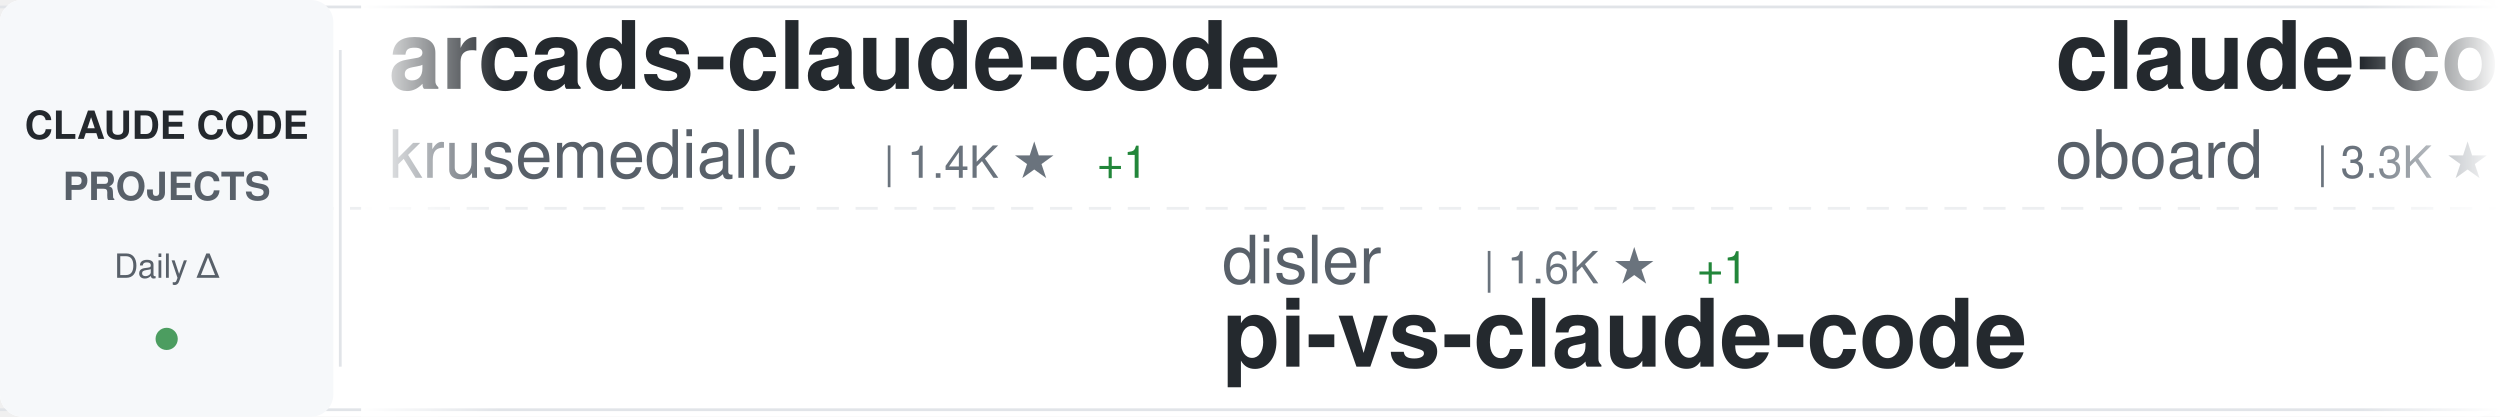
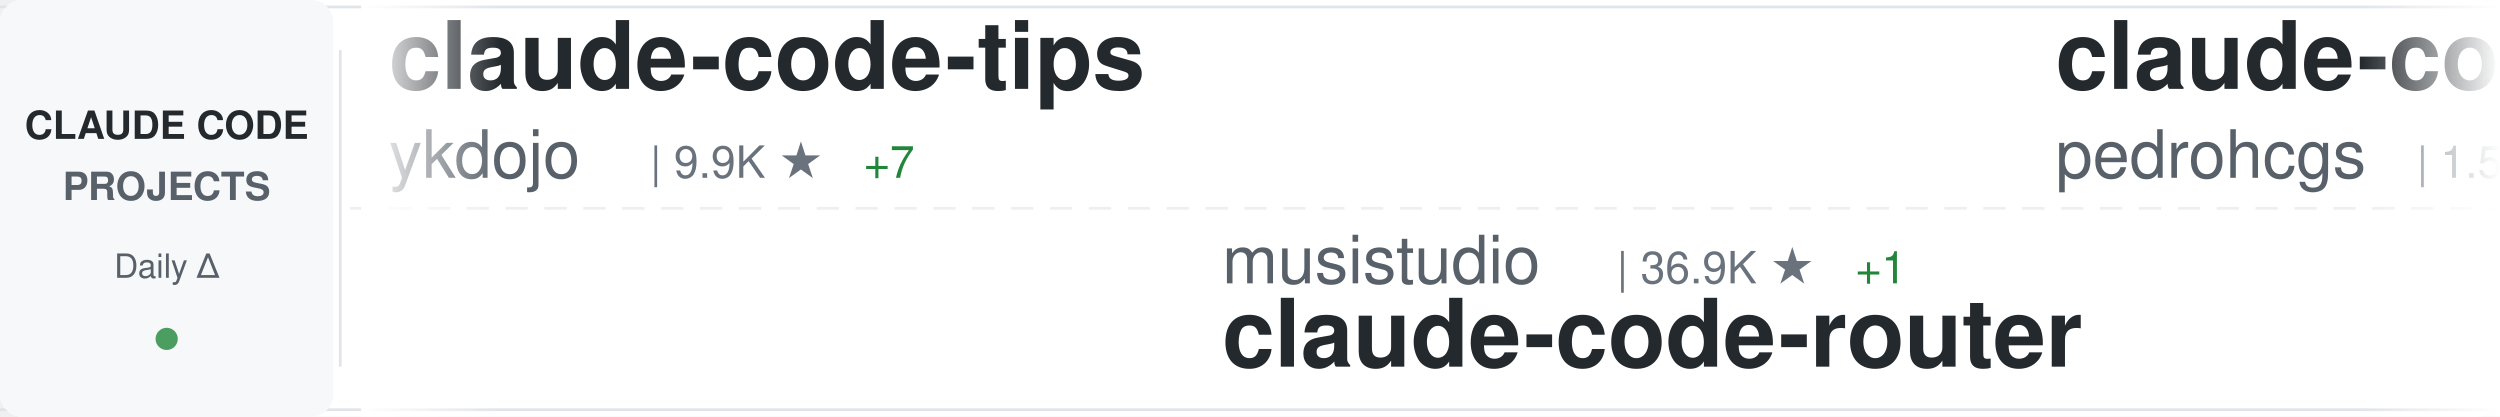
<svg xmlns="http://www.w3.org/2000/svg" width="900" height="150">
  <defs>
    <linearGradient id="awesomeLeftFade" x1="0%" y1="0%" x2="100%" y2="0%">
      <stop offset="0%" style="stop-color:#ffffff;stop-opacity:1" />
      <stop offset="100%" style="stop-color:#ffffff;stop-opacity:0" />
    </linearGradient>
    <linearGradient id="awesomeRightFade" x1="0%" y1="0%" x2="100%" y2="0%">
      <stop offset="0%" style="stop-color:#ffffff;stop-opacity:0" />
      <stop offset="100%" style="stop-color:#ffffff;stop-opacity:1" />
    </linearGradient>
  </defs>
  <rect width="900" height="150" fill="#ffffff" rx="8" />
  <rect x="0" y="2" width="900" height="1" fill="#e1e4e8" />
  <rect x="0" y="147" width="900" height="1" fill="#e1e4e8" />
  <line x1="0" y1="75" x2="900" y2="75" stroke="#e1e4e8" stroke-width="1" stroke-dasharray="8 6" opacity="0.6" />
  <rect x="0" y="0" width="120" height="150" fill="#f6f8fa" rx="8" />
  <text x="60" y="50" font-family="-apple-system, BlinkMacSystemFont, 'Segoe UI', Helvetica, Arial, sans-serif" font-size="14" font-weight="600" fill="#24292e" text-anchor="middle">CLAUDE CODE</text>
  <text x="60" y="72" font-family="-apple-system, BlinkMacSystemFont, 'Segoe UI', Helvetica, Arial, sans-serif" font-size="14" font-weight="600" fill="#586069" text-anchor="middle">PROJECTS</text>
  <text x="60" y="100" font-family="-apple-system, BlinkMacSystemFont, 'Segoe UI', Helvetica, Arial, sans-serif" font-size="12" font-weight="500" fill="#586069" text-anchor="middle">Daily Δ</text>
  <circle cx="60" cy="122" r="4" fill="#22863a" opacity="0.8" />
  <rect x="122" y="18" width="1" height="114" fill="#e1e4e8" />
  <clipPath id="awesomeTickerClip">
    <rect x="130" y="0" width="770" height="150" />
  </clipPath>
  <g clip-path="url(#awesomeTickerClip)">
    <g id="awesomeTickerItems">
      <animateTransform attributeName="transform" attributeType="XML" type="translate" from="0 0" to="-3000 0" dur="54s" repeatCount="indefinite" />
      <g transform="translate(0, 0)">
-         <text x="140" y="32" font-family="-apple-system, BlinkMacSystemFont, 'Segoe UI', Helvetica, Arial, sans-serif" font-size="34" font-weight="600" fill="#24292e">arcads-claude-code</text>
-         <text x="140" y="64" font-family="-apple-system, BlinkMacSystemFont, 'Segoe UI', Helvetica, Arial, sans-serif" font-size="24" font-weight="400" fill="#586069">krusemediallc</text>
-         <text x="318" y="64" font-family="-apple-system, BlinkMacSystemFont, 'Segoe UI', Helvetica, Arial, sans-serif" font-size="16" font-weight="500" fill="#6a737d">| 1.4K ★</text>
-         <text x="395" y="64" font-family="-apple-system, BlinkMacSystemFont, 'Segoe UI', Helvetica, Arial, sans-serif" font-size="16" font-weight="500" fill="#22863a"> +1</text>
-       </g>
-       <g transform="translate(300, 0)">
-         <text x="140" y="102" font-family="-apple-system, BlinkMacSystemFont, 'Segoe UI', Helvetica, Arial, sans-serif" font-size="24" font-weight="400" fill="#586069">disler</text>
-         <text x="234" y="102" font-family="-apple-system, BlinkMacSystemFont, 'Segoe UI', Helvetica, Arial, sans-serif" font-size="16" font-weight="500" fill="#6a737d">| 1.6K ★</text>
-         <text x="311" y="102" font-family="-apple-system, BlinkMacSystemFont, 'Segoe UI', Helvetica, Arial, sans-serif" font-size="16" font-weight="500" fill="#22863a"> +1</text>
-         <text x="140" y="132" font-family="-apple-system, BlinkMacSystemFont, 'Segoe UI', Helvetica, Arial, sans-serif" font-size="34" font-weight="600" fill="#24292e">pi-vs-claude-code</text>
-       </g>
-       <g transform="translate(600, 0)">
-         <text x="140" y="32" font-family="-apple-system, BlinkMacSystemFont, 'Segoe UI', Helvetica, Arial, sans-serif" font-size="34" font-weight="600" fill="#24292e">claude-code-rev</text>
-         <text x="140" y="64" font-family="-apple-system, BlinkMacSystemFont, 'Segoe UI', Helvetica, Arial, sans-serif" font-size="24" font-weight="400" fill="#586069">oboard</text>
-         <text x="234" y="64" font-family="-apple-system, BlinkMacSystemFont, 'Segoe UI', Helvetica, Arial, sans-serif" font-size="16" font-weight="500" fill="#6a737d">| 3.3K ★</text>
-       </g>
-       <g transform="translate(900, 0)">
-         <text x="140" y="102" font-family="-apple-system, BlinkMacSystemFont, 'Segoe UI', Helvetica, Arial, sans-serif" font-size="24" font-weight="400" fill="#586069">jeremylongshore</text>
-         <text x="342" y="102" font-family="-apple-system, BlinkMacSystemFont, 'Segoe UI', Helvetica, Arial, sans-serif" font-size="16" font-weight="500" fill="#6a737d">| 2.7K ★</text>
-         <text x="419" y="102" font-family="-apple-system, BlinkMacSystemFont, 'Segoe UI', Helvetica, Arial, sans-serif" font-size="16" font-weight="500" fill="#22863a"> +2</text>
-         <text x="140" y="132" font-family="-apple-system, BlinkMacSystemFont, 'Segoe UI', Helvetica, Arial, sans-serif" font-size="34" font-weight="600" fill="#24292e">claude-code-plugins-plus...</text>
-       </g>
-       <g transform="translate(1200, 0)">
        <text x="140" y="32" font-family="-apple-system, BlinkMacSystemFont, 'Segoe UI', Helvetica, Arial, sans-serif" font-size="34" font-weight="600" fill="#24292e">claude-code-tips</text>
        <text x="140" y="64" font-family="-apple-system, BlinkMacSystemFont, 'Segoe UI', Helvetica, Arial, sans-serif" font-size="24" font-weight="400" fill="#586069">ykdojo</text>
        <text x="234" y="64" font-family="-apple-system, BlinkMacSystemFont, 'Segoe UI', Helvetica, Arial, sans-serif" font-size="16" font-weight="500" fill="#6a737d">| 9.9K ★</text>
-         <text x="311" y="64" font-family="-apple-system, BlinkMacSystemFont, 'Segoe UI', Helvetica, Arial, sans-serif" font-size="16" font-weight="500" fill="#22863a"> +10</text>
+         <text x="311" y="64" font-family="-apple-system, BlinkMacSystemFont, 'Segoe UI', Helvetica, Arial, sans-serif" font-size="16" font-weight="500" fill="#22863a"> +7</text>
+       </g>
+       <g transform="translate(300, 0)">
+         <text x="140" y="102" font-family="-apple-system, BlinkMacSystemFont, 'Segoe UI', Helvetica, Arial, sans-serif" font-size="24" font-weight="400" fill="#586069">musistudio</text>
+         <text x="282" y="102" font-family="-apple-system, BlinkMacSystemFont, 'Segoe UI', Helvetica, Arial, sans-serif" font-size="16" font-weight="500" fill="#6a737d">| 36.9K ★</text>
+         <text x="368" y="102" font-family="-apple-system, BlinkMacSystemFont, 'Segoe UI', Helvetica, Arial, sans-serif" font-size="16" font-weight="500" fill="#22863a"> +1</text>
+         <text x="140" y="132" font-family="-apple-system, BlinkMacSystemFont, 'Segoe UI', Helvetica, Arial, sans-serif" font-size="34" font-weight="600" fill="#24292e">claude-code-router</text>
+       </g>
+       <g transform="translate(600, 0)">
+         <text x="140" y="32" font-family="-apple-system, BlinkMacSystemFont, 'Segoe UI', Helvetica, Arial, sans-serif" font-size="34" font-weight="600" fill="#24292e">claude-code-my-workflow</text>
+         <text x="140" y="64" font-family="-apple-system, BlinkMacSystemFont, 'Segoe UI', Helvetica, Arial, sans-serif" font-size="24" font-weight="400" fill="#586069">pedrohcgs</text>
+         <text x="270" y="64" font-family="-apple-system, BlinkMacSystemFont, 'Segoe UI', Helvetica, Arial, sans-serif" font-size="16" font-weight="500" fill="#6a737d">| 1.5K ★</text>
+       </g>
+       <g transform="translate(900, 0)">
+         <text x="140" y="102" font-family="-apple-system, BlinkMacSystemFont, 'Segoe UI', Helvetica, Arial, sans-serif" font-size="24" font-weight="400" fill="#586069">luyao618</text>
+         <text x="258" y="102" font-family="-apple-system, BlinkMacSystemFont, 'Segoe UI', Helvetica, Arial, sans-serif" font-size="16" font-weight="500" fill="#6a737d">| 1.7K ★</text>
+         <text x="140" y="132" font-family="-apple-system, BlinkMacSystemFont, 'Segoe UI', Helvetica, Arial, sans-serif" font-size="34" font-weight="600" fill="#24292e">Claude-Code-Source-Study</text>
+       </g>
+       <g transform="translate(1200, 0)">
+         <text x="140" y="32" font-family="-apple-system, BlinkMacSystemFont, 'Segoe UI', Helvetica, Arial, sans-serif" font-size="34" font-weight="600" fill="#24292e">claude-code-settings</text>
+         <text x="140" y="64" font-family="-apple-system, BlinkMacSystemFont, 'Segoe UI', Helvetica, Arial, sans-serif" font-size="24" font-weight="400" fill="#586069">feiskyer</text>
+         <text x="258" y="64" font-family="-apple-system, BlinkMacSystemFont, 'Segoe UI', Helvetica, Arial, sans-serif" font-size="16" font-weight="500" fill="#6a737d">| 1.6K ★</text>
      </g>
      <g transform="translate(1500, 0)">
-         <text x="140" y="102" font-family="-apple-system, BlinkMacSystemFont, 'Segoe UI', Helvetica, Arial, sans-serif" font-size="24" font-weight="400" fill="#586069">affaan-m</text>
-         <text x="258" y="102" font-family="-apple-system, BlinkMacSystemFont, 'Segoe UI', Helvetica, Arial, sans-serif" font-size="16" font-weight="500" fill="#6a737d">| 243.0K ★</text>
-         <text x="353" y="102" font-family="-apple-system, BlinkMacSystemFont, 'Segoe UI', Helvetica, Arial, sans-serif" font-size="16" font-weight="500" fill="#22863a"> +28</text>
-         <text x="140" y="132" font-family="-apple-system, BlinkMacSystemFont, 'Segoe UI', Helvetica, Arial, sans-serif" font-size="34" font-weight="600" fill="#24292e">ECC</text>
+         <text x="140" y="102" font-family="-apple-system, BlinkMacSystemFont, 'Segoe UI', Helvetica, Arial, sans-serif" font-size="24" font-weight="400" fill="#586069">Alishahryar1</text>
+         <text x="306" y="102" font-family="-apple-system, BlinkMacSystemFont, 'Segoe UI', Helvetica, Arial, sans-serif" font-size="16" font-weight="500" fill="#6a737d">| 49.6K ★</text>
+         <text x="392" y="102" font-family="-apple-system, BlinkMacSystemFont, 'Segoe UI', Helvetica, Arial, sans-serif" font-size="16" font-weight="500" fill="#22863a"> +112</text>
+         <text x="140" y="132" font-family="-apple-system, BlinkMacSystemFont, 'Segoe UI', Helvetica, Arial, sans-serif" font-size="34" font-weight="600" fill="#24292e">free-claude-code</text>
      </g>
      <g transform="translate(1800, 0)">
-         <text x="140" y="32" font-family="-apple-system, BlinkMacSystemFont, 'Segoe UI', Helvetica, Arial, sans-serif" font-size="34" font-weight="600" fill="#24292e">claude-code-security-rev...</text>
-         <text x="140" y="64" font-family="-apple-system, BlinkMacSystemFont, 'Segoe UI', Helvetica, Arial, sans-serif" font-size="24" font-weight="400" fill="#586069">anthropics</text>
-         <text x="282" y="64" font-family="-apple-system, BlinkMacSystemFont, 'Segoe UI', Helvetica, Arial, sans-serif" font-size="16" font-weight="500" fill="#6a737d">| 6.1K ★</text>
-         <text x="359" y="64" font-family="-apple-system, BlinkMacSystemFont, 'Segoe UI', Helvetica, Arial, sans-serif" font-size="16" font-weight="500" fill="#22863a"> +9</text>
+         <text x="140" y="32" font-family="-apple-system, BlinkMacSystemFont, 'Segoe UI', Helvetica, Arial, sans-serif" font-size="34" font-weight="600" fill="#24292e">claude-code-prompts</text>
+         <text x="140" y="64" font-family="-apple-system, BlinkMacSystemFont, 'Segoe UI', Helvetica, Arial, sans-serif" font-size="24" font-weight="400" fill="#586069">repowise-dev</text>
+         <text x="306" y="64" font-family="-apple-system, BlinkMacSystemFont, 'Segoe UI', Helvetica, Arial, sans-serif" font-size="16" font-weight="500" fill="#6a737d">| 1.2K ★</text>
      </g>
      <g transform="translate(2100, 0)">
-         <text x="140" y="102" font-family="-apple-system, BlinkMacSystemFont, 'Segoe UI', Helvetica, Arial, sans-serif" font-size="24" font-weight="400" fill="#586069">zstmfhy</text>
-         <text x="246" y="102" font-family="-apple-system, BlinkMacSystemFont, 'Segoe UI', Helvetica, Arial, sans-serif" font-size="16" font-weight="500" fill="#6a737d">| 190 ★</text>
-         <text x="140" y="132" font-family="-apple-system, BlinkMacSystemFont, 'Segoe UI', Helvetica, Arial, sans-serif" font-size="34" font-weight="600" fill="#24292e">Claude-code</text>
+         <text x="140" y="102" font-family="-apple-system, BlinkMacSystemFont, 'Segoe UI', Helvetica, Arial, sans-serif" font-size="24" font-weight="400" fill="#586069">AICoderTudou</text>
+         <text x="306" y="102" font-family="-apple-system, BlinkMacSystemFont, 'Segoe UI', Helvetica, Arial, sans-serif" font-size="16" font-weight="500" fill="#6a737d">| 496 ★</text>
+         <text x="140" y="132" font-family="-apple-system, BlinkMacSystemFont, 'Segoe UI', Helvetica, Arial, sans-serif" font-size="34" font-weight="600" fill="#24292e">claude-code-tudou</text>
      </g>
      <g transform="translate(2400, 0)">
-         <text x="140" y="32" font-family="-apple-system, BlinkMacSystemFont, 'Segoe UI', Helvetica, Arial, sans-serif" font-size="34" font-weight="600" fill="#24292e">how-claude-code-works</text>
-         <text x="140" y="64" font-family="-apple-system, BlinkMacSystemFont, 'Segoe UI', Helvetica, Arial, sans-serif" font-size="24" font-weight="400" fill="#586069">Windy3f3f3f3f</text>
-         <text x="318" y="64" font-family="-apple-system, BlinkMacSystemFont, 'Segoe UI', Helvetica, Arial, sans-serif" font-size="16" font-weight="500" fill="#6a737d">| 3.5K ★</text>
-         <text x="395" y="64" font-family="-apple-system, BlinkMacSystemFont, 'Segoe UI', Helvetica, Arial, sans-serif" font-size="16" font-weight="500" fill="#22863a"> +3</text>
+         <text x="140" y="32" font-family="-apple-system, BlinkMacSystemFont, 'Segoe UI', Helvetica, Arial, sans-serif" font-size="34" font-weight="600" fill="#24292e">awesome-claude-code-suba...</text>
+         <text x="140" y="64" font-family="-apple-system, BlinkMacSystemFont, 'Segoe UI', Helvetica, Arial, sans-serif" font-size="24" font-weight="400" fill="#586069">VoltAgent</text>
+         <text x="270" y="64" font-family="-apple-system, BlinkMacSystemFont, 'Segoe UI', Helvetica, Arial, sans-serif" font-size="16" font-weight="500" fill="#6a737d">| 24.6K ★</text>
+         <text x="356" y="64" font-family="-apple-system, BlinkMacSystemFont, 'Segoe UI', Helvetica, Arial, sans-serif" font-size="16" font-weight="500" fill="#22863a"> +3</text>
      </g>
      <g transform="translate(2700, 0)">
-         <text x="140" y="102" font-family="-apple-system, BlinkMacSystemFont, 'Segoe UI', Helvetica, Arial, sans-serif" font-size="24" font-weight="400" fill="#586069">nicedreamzapp</text>
-         <text x="318" y="102" font-family="-apple-system, BlinkMacSystemFont, 'Segoe UI', Helvetica, Arial, sans-serif" font-size="16" font-weight="500" fill="#6a737d">| 3.2K ★</text>
-         <text x="395" y="102" font-family="-apple-system, BlinkMacSystemFont, 'Segoe UI', Helvetica, Arial, sans-serif" font-size="16" font-weight="500" fill="#22863a"> +1</text>
-         <text x="140" y="132" font-family="-apple-system, BlinkMacSystemFont, 'Segoe UI', Helvetica, Arial, sans-serif" font-size="34" font-weight="600" fill="#24292e">claude-code-local</text>
+         <text x="140" y="102" font-family="-apple-system, BlinkMacSystemFont, 'Segoe UI', Helvetica, Arial, sans-serif" font-size="24" font-weight="400" fill="#586069">ponponon</text>
+         <text x="258" y="102" font-family="-apple-system, BlinkMacSystemFont, 'Segoe UI', Helvetica, Arial, sans-serif" font-size="16" font-weight="500" fill="#6a737d">| 2.3K ★</text>
+         <text x="140" y="132" font-family="-apple-system, BlinkMacSystemFont, 'Segoe UI', Helvetica, Arial, sans-serif" font-size="34" font-weight="600" fill="#24292e">claude_code_src</text>
      </g>
      <g transform="translate(3000, 0)">
-         <text x="140" y="32" font-family="-apple-system, BlinkMacSystemFont, 'Segoe UI', Helvetica, Arial, sans-serif" font-size="34" font-weight="600" fill="#24292e">arcads-claude-code</text>
-         <text x="140" y="64" font-family="-apple-system, BlinkMacSystemFont, 'Segoe UI', Helvetica, Arial, sans-serif" font-size="24" font-weight="400" fill="#586069">krusemediallc</text>
-         <text x="318" y="64" font-family="-apple-system, BlinkMacSystemFont, 'Segoe UI', Helvetica, Arial, sans-serif" font-size="16" font-weight="500" fill="#6a737d">| 1.4K ★</text>
-         <text x="395" y="64" font-family="-apple-system, BlinkMacSystemFont, 'Segoe UI', Helvetica, Arial, sans-serif" font-size="16" font-weight="500" fill="#22863a"> +1</text>
+         <text x="140" y="32" font-family="-apple-system, BlinkMacSystemFont, 'Segoe UI', Helvetica, Arial, sans-serif" font-size="34" font-weight="600" fill="#24292e">claude-code-tips</text>
+         <text x="140" y="64" font-family="-apple-system, BlinkMacSystemFont, 'Segoe UI', Helvetica, Arial, sans-serif" font-size="24" font-weight="400" fill="#586069">ykdojo</text>
+         <text x="234" y="64" font-family="-apple-system, BlinkMacSystemFont, 'Segoe UI', Helvetica, Arial, sans-serif" font-size="16" font-weight="500" fill="#6a737d">| 9.9K ★</text>
+         <text x="311" y="64" font-family="-apple-system, BlinkMacSystemFont, 'Segoe UI', Helvetica, Arial, sans-serif" font-size="16" font-weight="500" fill="#22863a"> +7</text>
      </g>
      <g transform="translate(3300, 0)">
-         <text x="140" y="102" font-family="-apple-system, BlinkMacSystemFont, 'Segoe UI', Helvetica, Arial, sans-serif" font-size="24" font-weight="400" fill="#586069">disler</text>
-         <text x="234" y="102" font-family="-apple-system, BlinkMacSystemFont, 'Segoe UI', Helvetica, Arial, sans-serif" font-size="16" font-weight="500" fill="#6a737d">| 1.6K ★</text>
-         <text x="311" y="102" font-family="-apple-system, BlinkMacSystemFont, 'Segoe UI', Helvetica, Arial, sans-serif" font-size="16" font-weight="500" fill="#22863a"> +1</text>
-         <text x="140" y="132" font-family="-apple-system, BlinkMacSystemFont, 'Segoe UI', Helvetica, Arial, sans-serif" font-size="34" font-weight="600" fill="#24292e">pi-vs-claude-code</text>
+         <text x="140" y="102" font-family="-apple-system, BlinkMacSystemFont, 'Segoe UI', Helvetica, Arial, sans-serif" font-size="24" font-weight="400" fill="#586069">musistudio</text>
+         <text x="282" y="102" font-family="-apple-system, BlinkMacSystemFont, 'Segoe UI', Helvetica, Arial, sans-serif" font-size="16" font-weight="500" fill="#6a737d">| 36.9K ★</text>
+         <text x="368" y="102" font-family="-apple-system, BlinkMacSystemFont, 'Segoe UI', Helvetica, Arial, sans-serif" font-size="16" font-weight="500" fill="#22863a"> +1</text>
+         <text x="140" y="132" font-family="-apple-system, BlinkMacSystemFont, 'Segoe UI', Helvetica, Arial, sans-serif" font-size="34" font-weight="600" fill="#24292e">claude-code-router</text>
      </g>
      <g transform="translate(3600, 0)">
-         <text x="140" y="32" font-family="-apple-system, BlinkMacSystemFont, 'Segoe UI', Helvetica, Arial, sans-serif" font-size="34" font-weight="600" fill="#24292e">claude-code-rev</text>
-         <text x="140" y="64" font-family="-apple-system, BlinkMacSystemFont, 'Segoe UI', Helvetica, Arial, sans-serif" font-size="24" font-weight="400" fill="#586069">oboard</text>
-         <text x="234" y="64" font-family="-apple-system, BlinkMacSystemFont, 'Segoe UI', Helvetica, Arial, sans-serif" font-size="16" font-weight="500" fill="#6a737d">| 3.3K ★</text>
+         <text x="140" y="32" font-family="-apple-system, BlinkMacSystemFont, 'Segoe UI', Helvetica, Arial, sans-serif" font-size="34" font-weight="600" fill="#24292e">claude-code-my-workflow</text>
+         <text x="140" y="64" font-family="-apple-system, BlinkMacSystemFont, 'Segoe UI', Helvetica, Arial, sans-serif" font-size="24" font-weight="400" fill="#586069">pedrohcgs</text>
+         <text x="270" y="64" font-family="-apple-system, BlinkMacSystemFont, 'Segoe UI', Helvetica, Arial, sans-serif" font-size="16" font-weight="500" fill="#6a737d">| 1.5K ★</text>
      </g>
      <g transform="translate(3900, 0)">
-         <text x="140" y="102" font-family="-apple-system, BlinkMacSystemFont, 'Segoe UI', Helvetica, Arial, sans-serif" font-size="24" font-weight="400" fill="#586069">jeremylongshore</text>
-         <text x="342" y="102" font-family="-apple-system, BlinkMacSystemFont, 'Segoe UI', Helvetica, Arial, sans-serif" font-size="16" font-weight="500" fill="#6a737d">| 2.7K ★</text>
-         <text x="419" y="102" font-family="-apple-system, BlinkMacSystemFont, 'Segoe UI', Helvetica, Arial, sans-serif" font-size="16" font-weight="500" fill="#22863a"> +2</text>
-         <text x="140" y="132" font-family="-apple-system, BlinkMacSystemFont, 'Segoe UI', Helvetica, Arial, sans-serif" font-size="34" font-weight="600" fill="#24292e">claude-code-plugins-plus...</text>
+         <text x="140" y="102" font-family="-apple-system, BlinkMacSystemFont, 'Segoe UI', Helvetica, Arial, sans-serif" font-size="24" font-weight="400" fill="#586069">luyao618</text>
+         <text x="258" y="102" font-family="-apple-system, BlinkMacSystemFont, 'Segoe UI', Helvetica, Arial, sans-serif" font-size="16" font-weight="500" fill="#6a737d">| 1.7K ★</text>
+         <text x="140" y="132" font-family="-apple-system, BlinkMacSystemFont, 'Segoe UI', Helvetica, Arial, sans-serif" font-size="34" font-weight="600" fill="#24292e">Claude-Code-Source-Study</text>
      </g>
    </g>
  </g>
  <rect x="130" y="0" width="50" height="150" fill="url(#awesomeLeftFade)" />
  <rect x="850" y="0" width="50" height="150" fill="url(#awesomeRightFade)" />
</svg>
